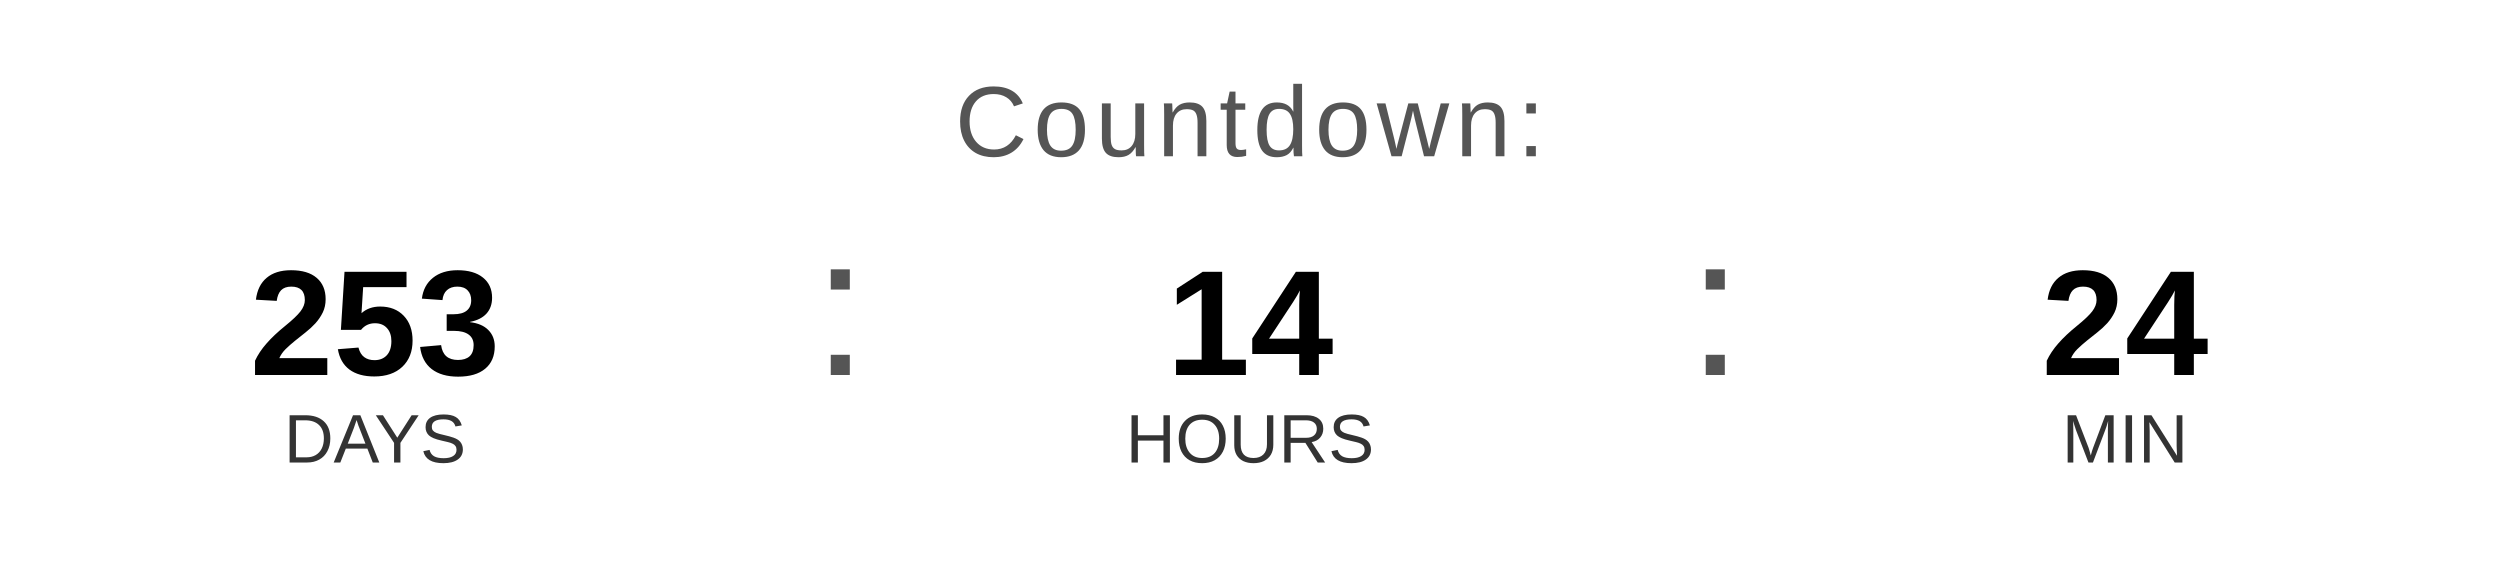
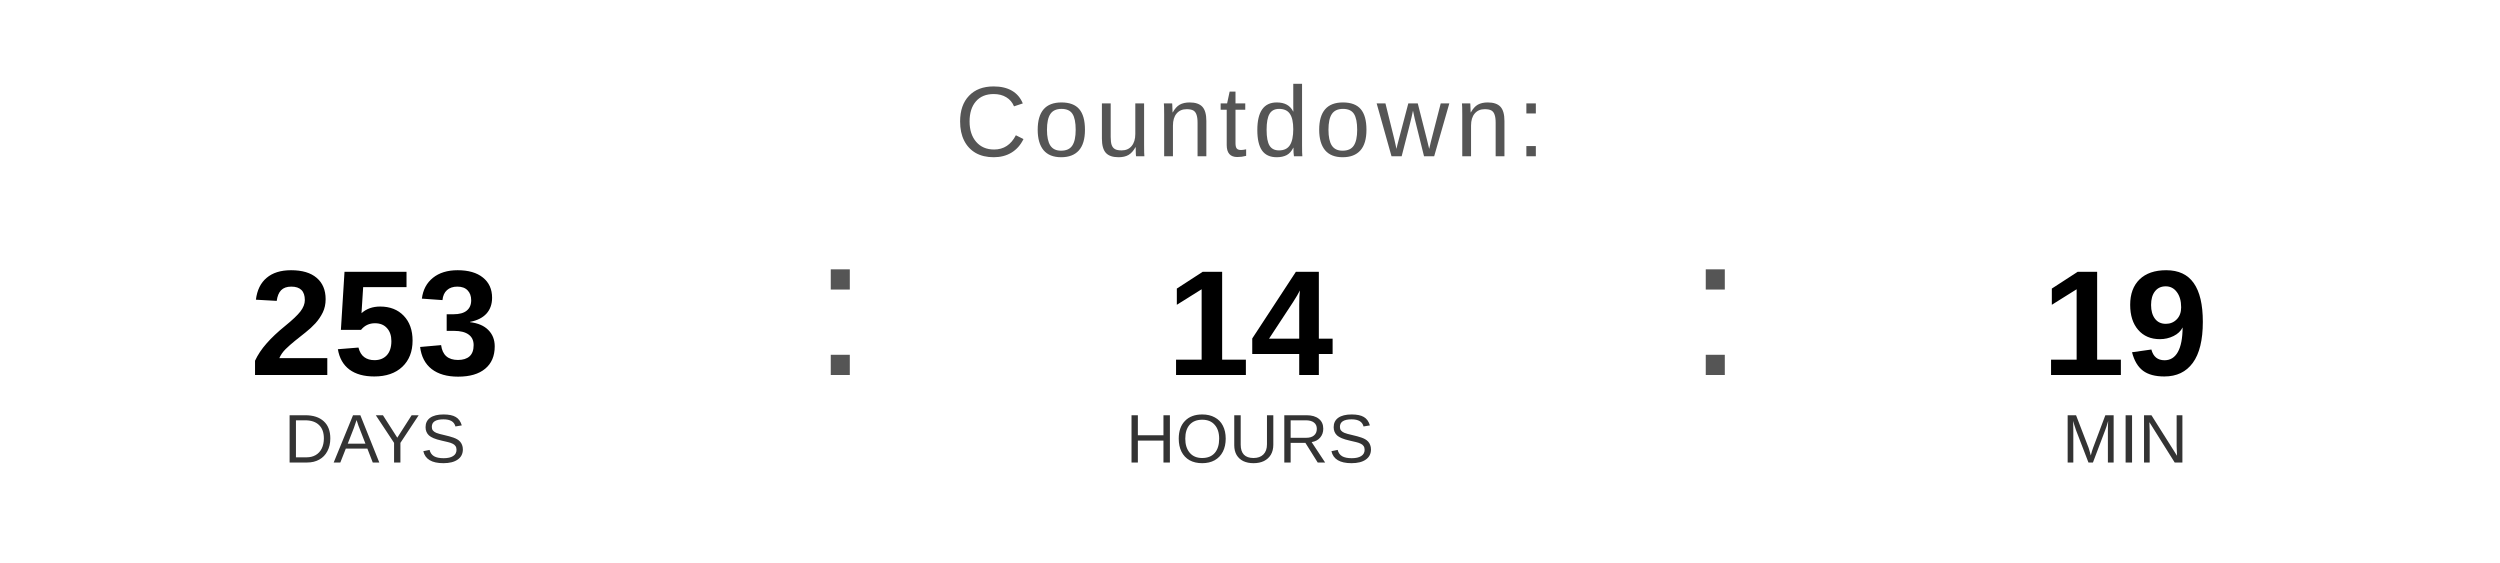
<svg xmlns="http://www.w3.org/2000/svg" width="400" height="90" viewBox="0 0 400 90">
  <text x="200" y="25" font-family="Arial, Helvetica, sans-serif" font-size="16" fill="#555555" text-anchor="middle" letter-spacing="1">
    Countdown:
  </text>
  <text x="60" y="60" font-family="Arial, Helvetica, sans-serif" font-size="24" font-weight="bold" fill="#000000" text-anchor="middle">253</text>
  <text x="60" y="74" font-family="Arial, Helvetica, sans-serif" font-size="11" fill="#333333" text-anchor="middle">DAYS</text>
  <text x="130" y="60" font-family="Arial, sans-serif" font-size="32" fill="#555555">:</text>
  <text x="200" y="60" font-family="Arial, Helvetica, sans-serif" font-size="24" font-weight="bold" fill="#000000" text-anchor="middle">14</text>
  <text x="200" y="74" font-family="Arial, Helvetica, sans-serif" font-size="11" fill="#333333" text-anchor="middle">HOURS</text>
  <text x="270" y="60" font-family="Arial, sans-serif" font-size="32" fill="#555555">:</text>
-   <text x="340" y="60" font-family="Arial, Helvetica, sans-serif" font-size="24" font-weight="bold" fill="#000000" text-anchor="middle">24</text>
+   <text x="340" y="60" font-family="Arial, Helvetica, sans-serif" font-size="24" font-weight="bold" fill="#000000" text-anchor="middle">19</text>
  <text x="340" y="74" font-family="Arial, Helvetica, sans-serif" font-size="11" fill="#333333" text-anchor="middle">MIN</text>
</svg>
